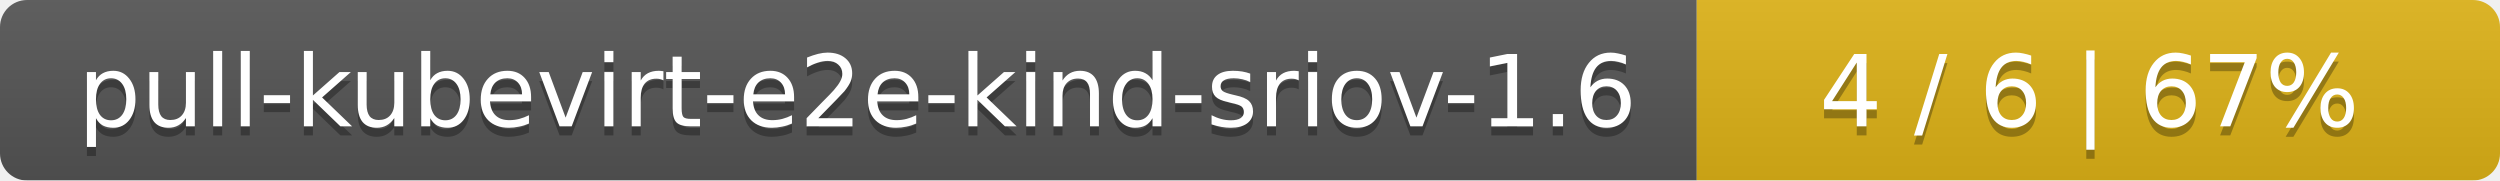
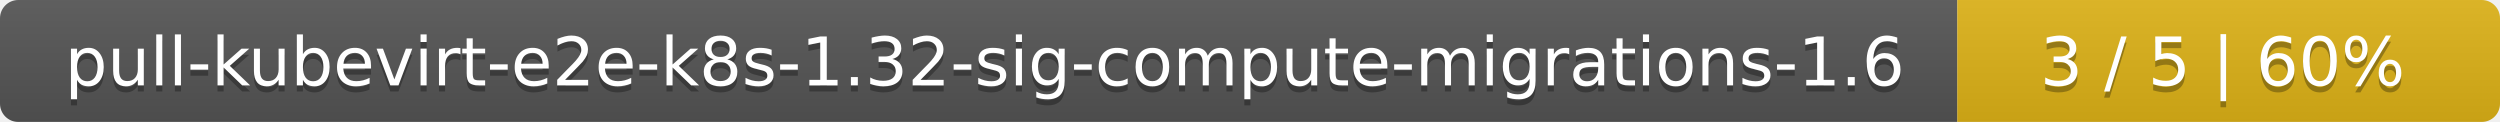
- <svg xmlns="http://www.w3.org/2000/svg" width="277" height="20">
+ <svg xmlns="http://www.w3.org/2000/svg" width="410" height="20">
  <linearGradient id="smooth" x2="0" y2="100%">
    <stop offset="0" stop-color="#bbb" stop-opacity=".1" />
    <stop offset="1" stop-opacity=".1" />
  </linearGradient>
  <mask id="round">
-     <rect width="277" height="20" rx="3" fill="#fff" />
+     <rect width="410" height="20" rx="3" fill="#fff" />
  </mask>
  <g mask="url(#round)">
-     <rect width="188" height="20" fill="#555" />
-     <rect x="188" width="89" height="20" fill="#dfb317" />
-     <rect width="277" height="20" fill="url(#smooth)" />
+     <rect width="321" height="20" fill="#555" />
+     <rect x="321" width="89" height="20" fill="#dfb317" />
+     <rect width="410" height="20" fill="url(#smooth)" />
  </g>
  <g fill="#fff" text-anchor="middle" font-family="DejaVu Sans,Verdana,Geneva,sans-serif" font-size="11">
-     <text x="95" y="15" fill="#010101" fill-opacity=".3">pull-kubevirt-e2e-kind-sriov-1.6</text>
-     <text x="95" y="14">pull-kubevirt-e2e-kind-sriov-1.6</text>
-     <text x="231.5" y="15" fill="#010101" fill-opacity=".3">4 / 6    |    67%</text>
-     <text x="231.5" y="14">4 / 6    |    67%</text>
+     <text x="161.5" y="15" fill="#010101" fill-opacity=".3">pull-kubevirt-e2e-k8s-1.32-sig-compute-migrations-1.6</text>
+     <text x="161.5" y="14">pull-kubevirt-e2e-k8s-1.32-sig-compute-migrations-1.6</text>
+     <text x="364.5" y="15" fill="#010101" fill-opacity=".3">3 / 5    |    60%</text>
+     <text x="364.5" y="14">3 / 5    |    60%</text>
  </g>
</svg>
